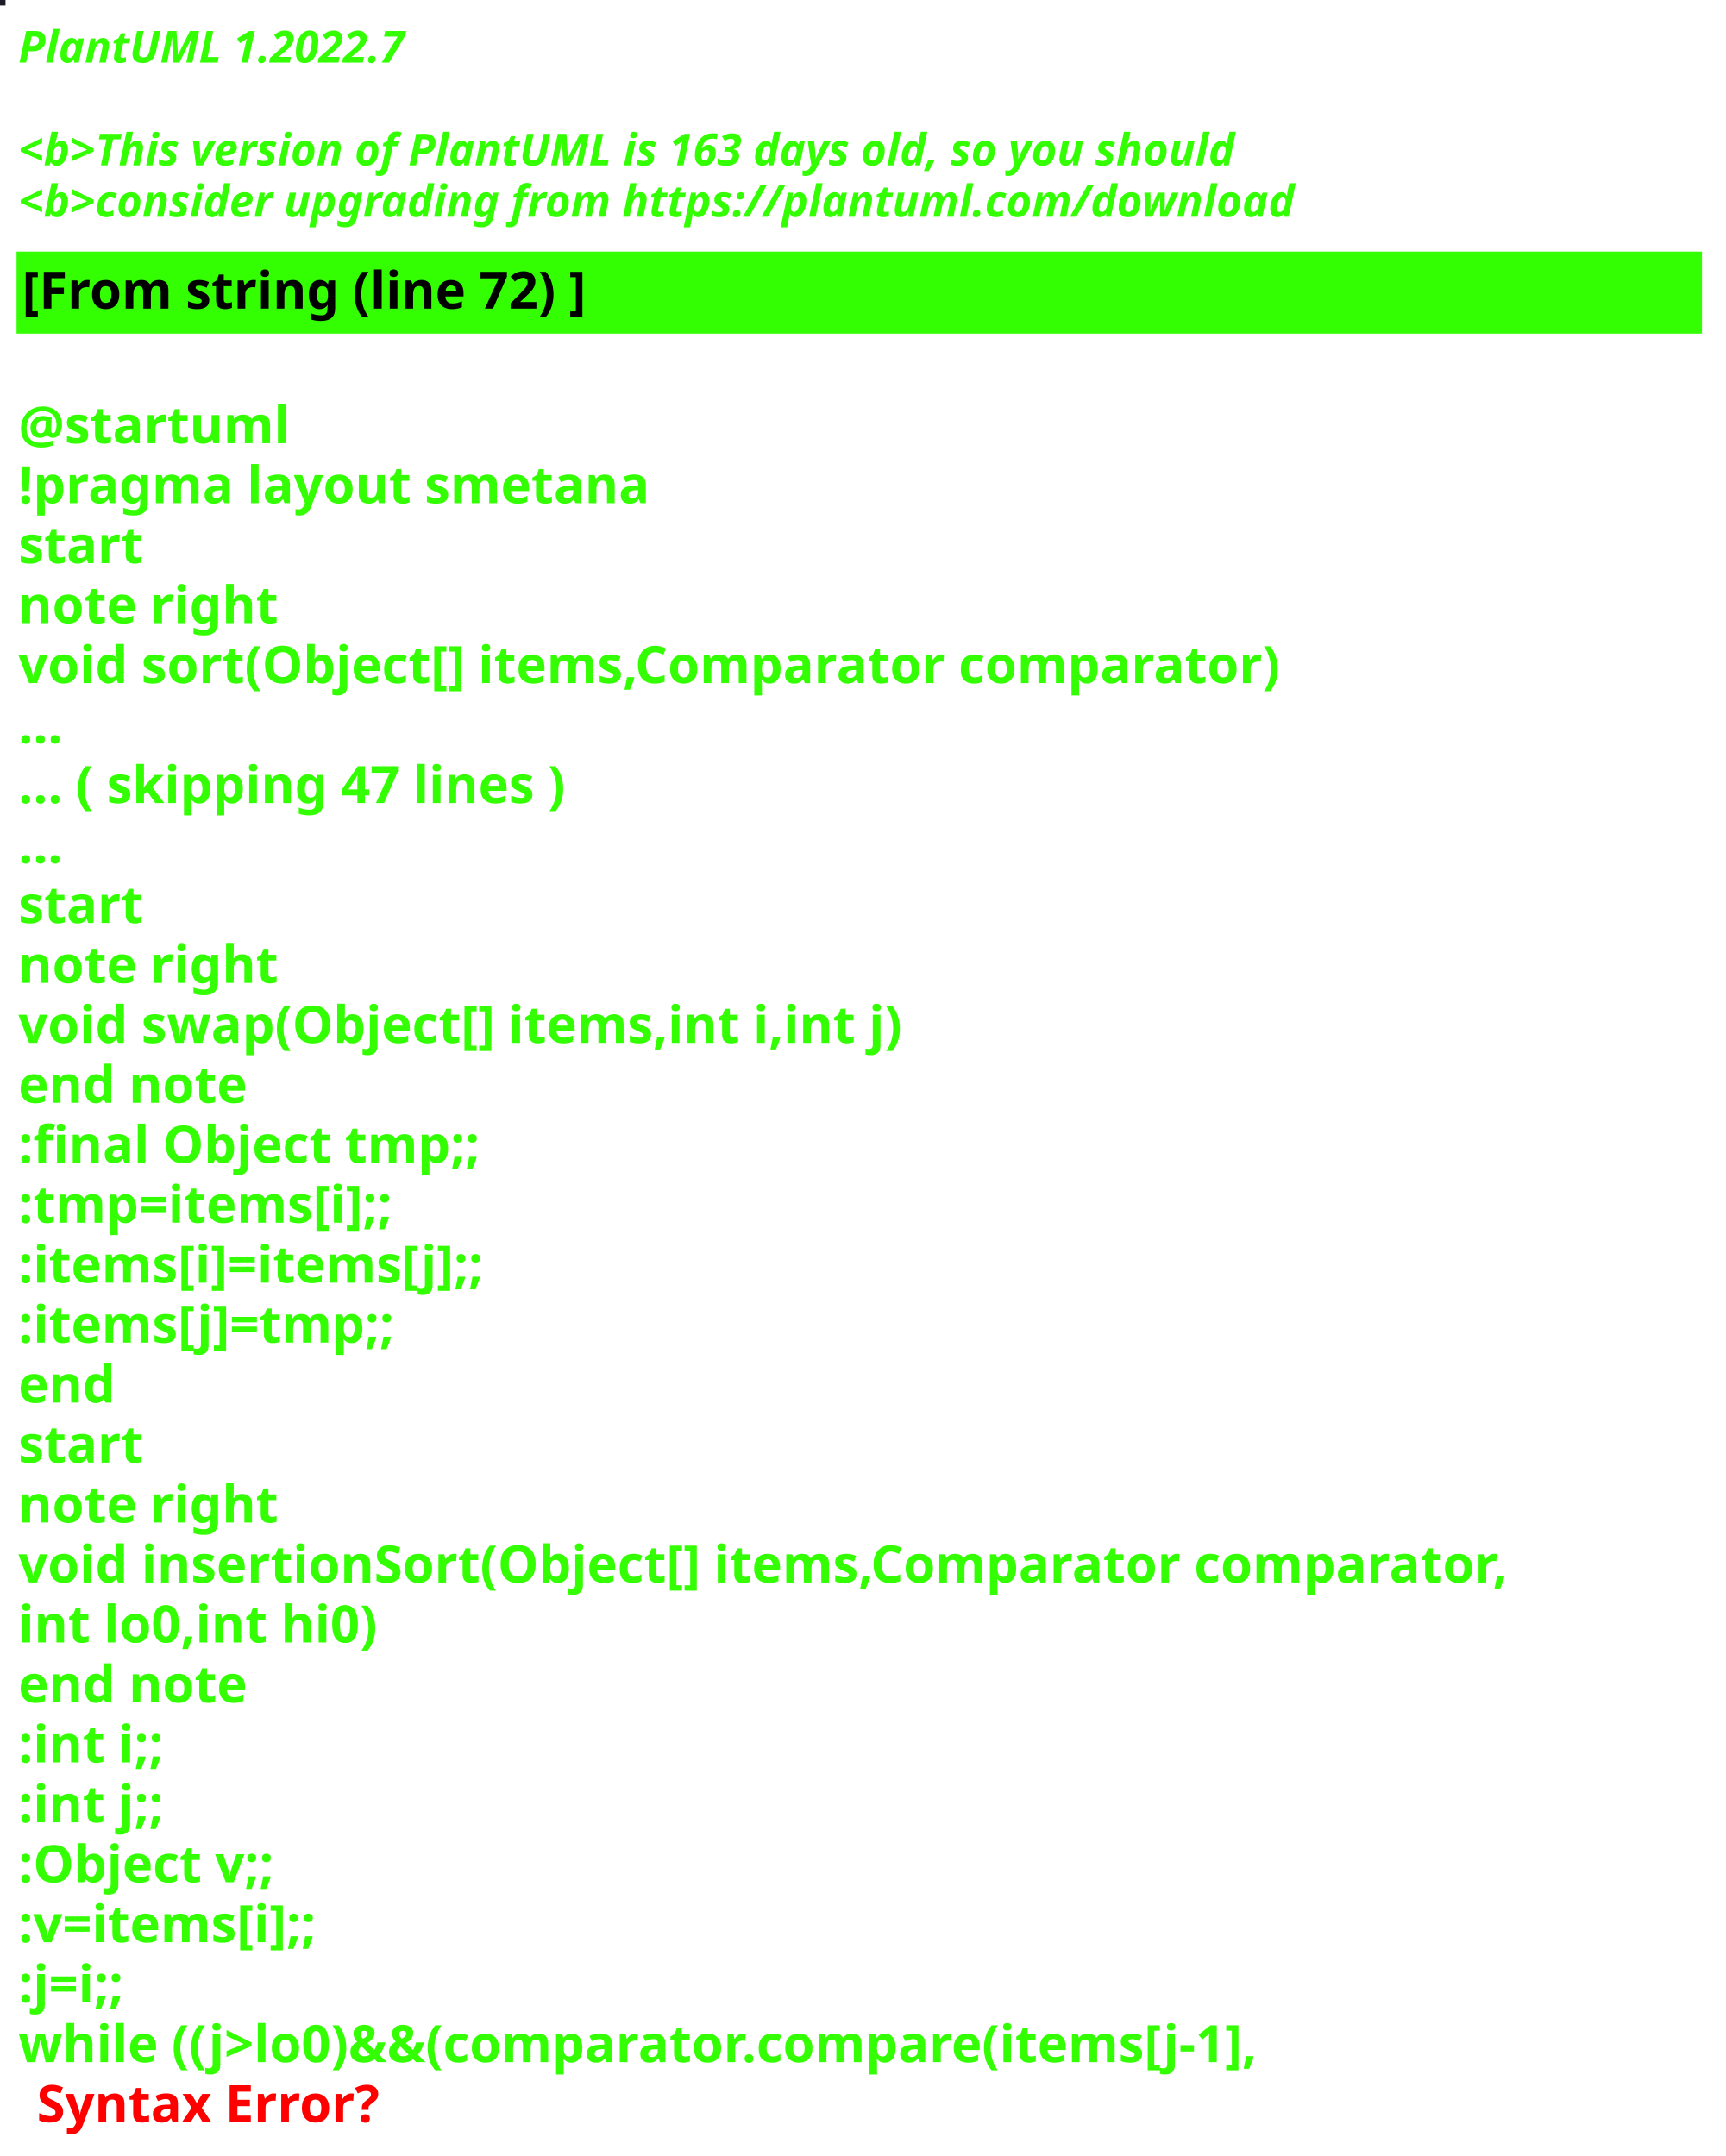
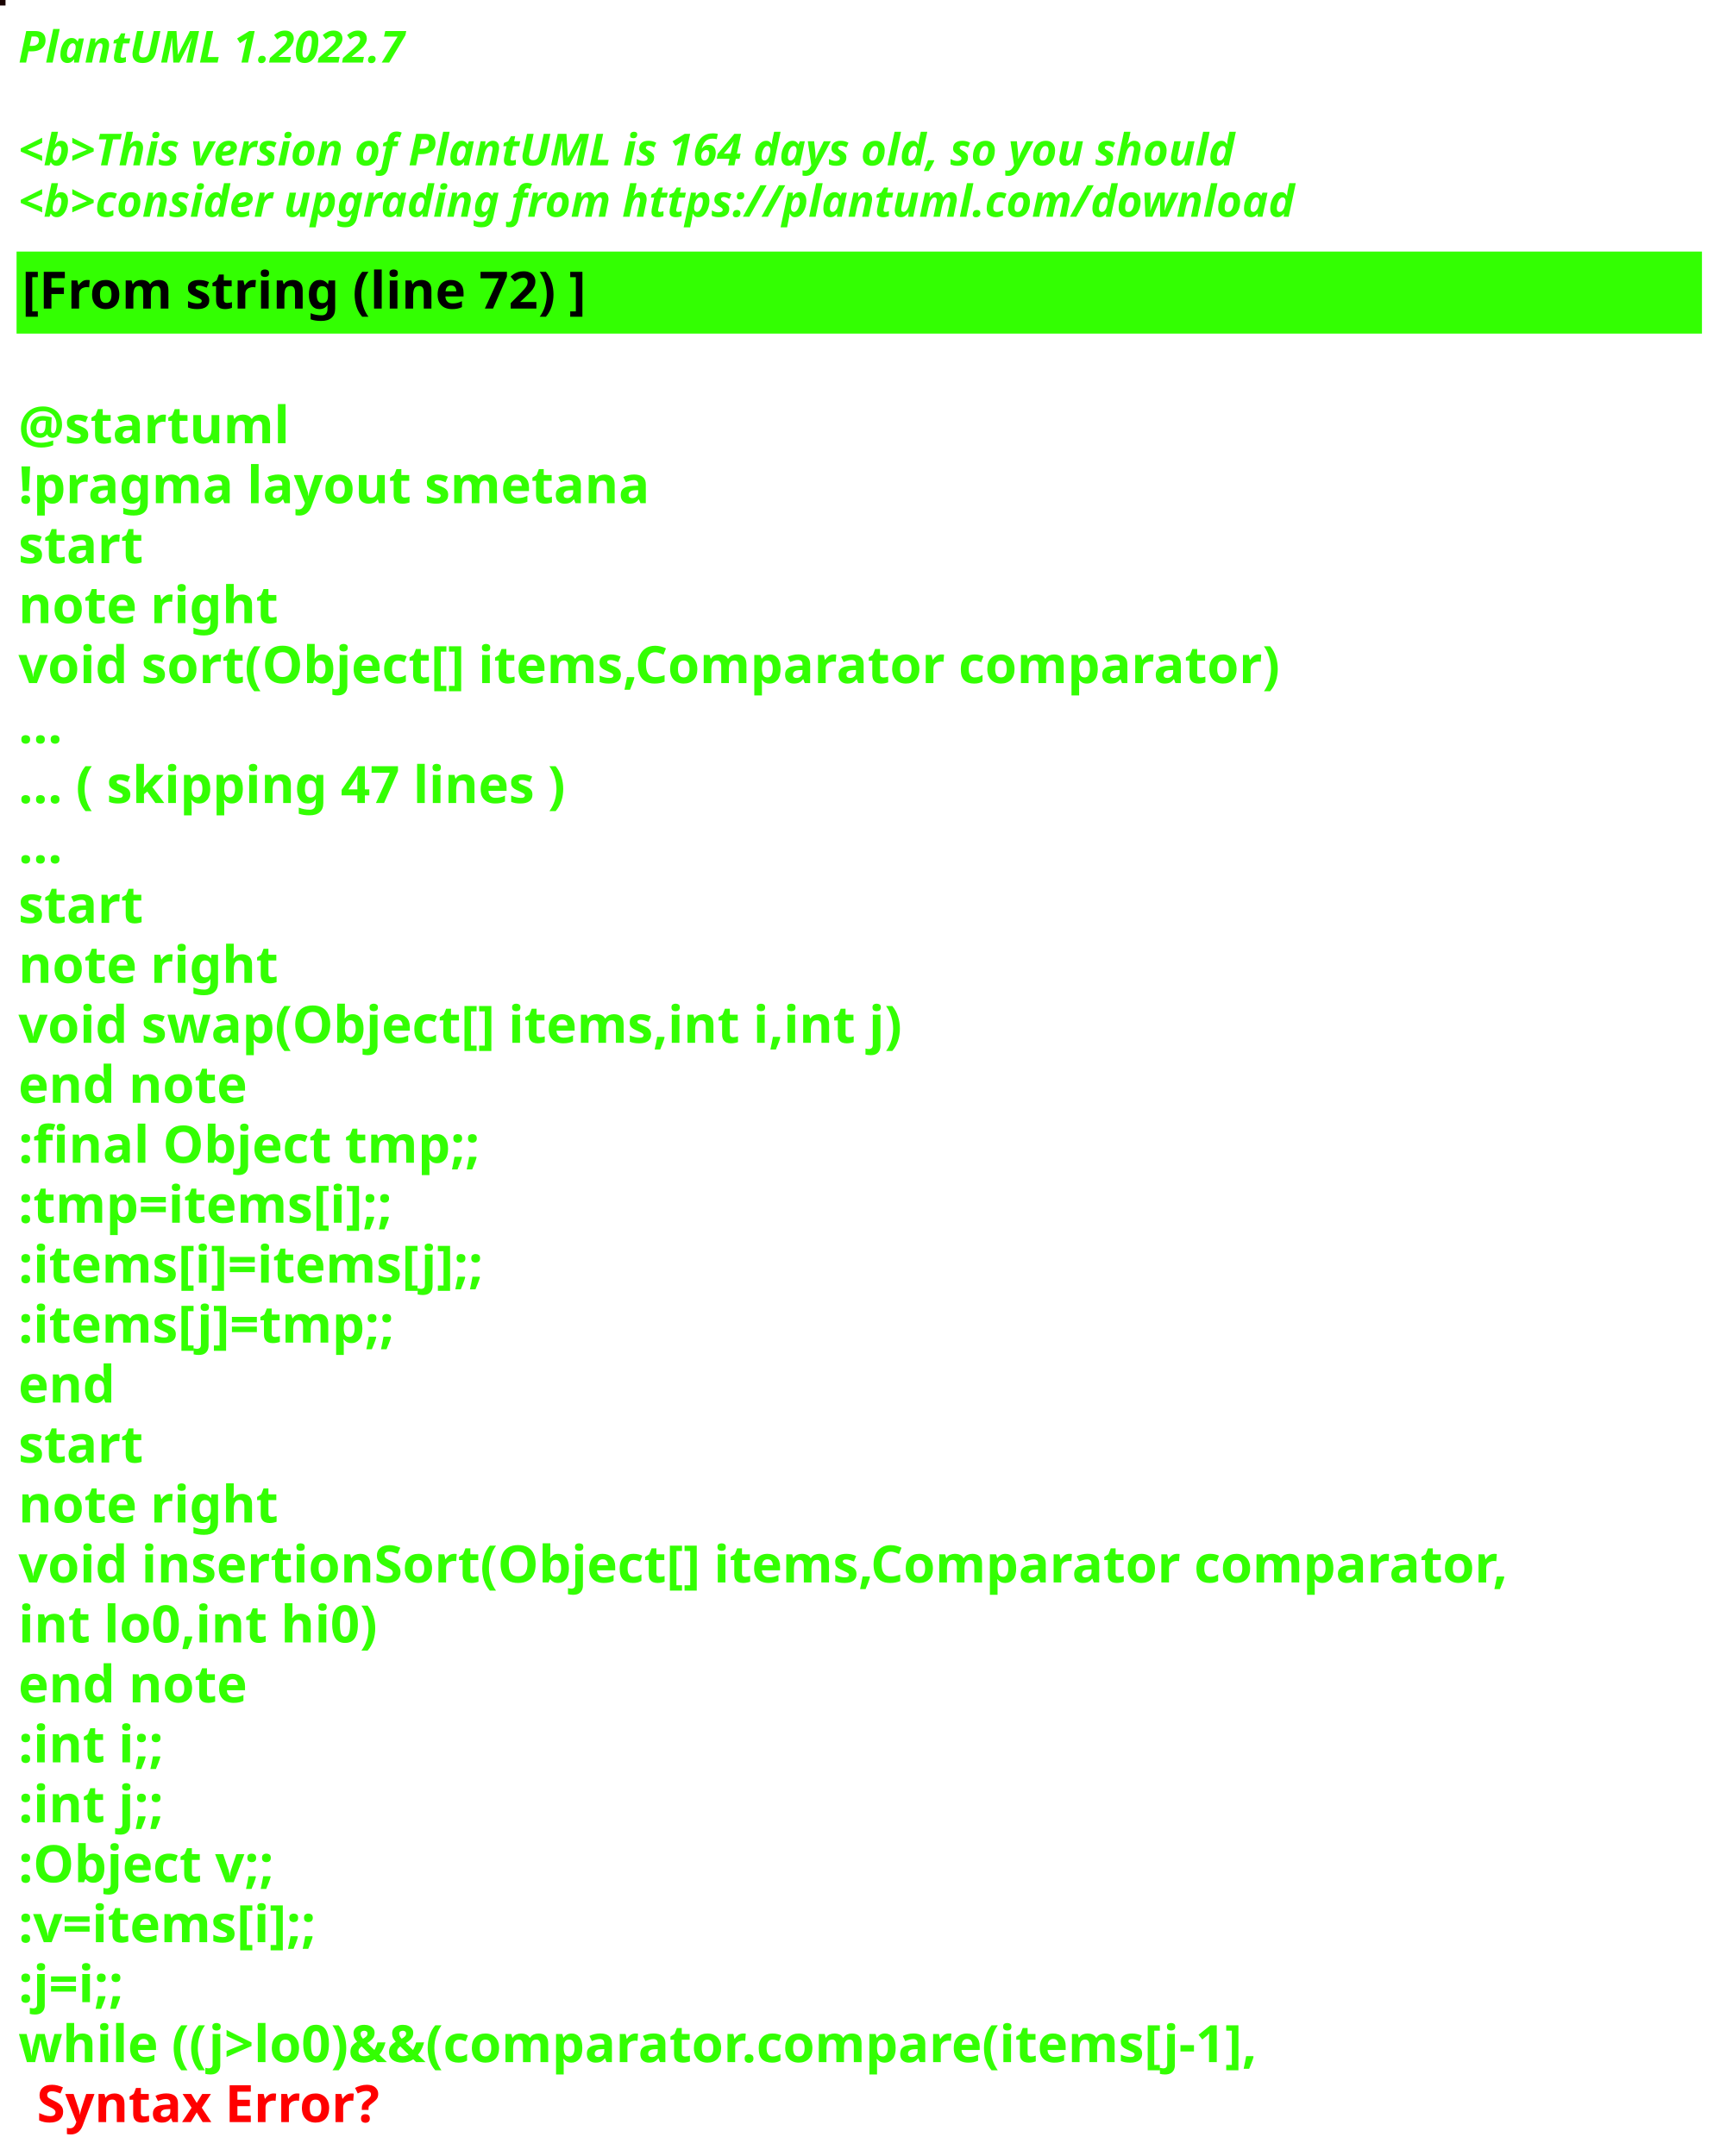
<svg xmlns="http://www.w3.org/2000/svg" contentStyleType="text/css" height="586px" preserveAspectRatio="none" style="width:469px;height:586px;background:#000000;" version="1.1" viewBox="0 0 469 586" width="469px" zoomAndPan="magnify">
  <defs />
  <g>
-     <rect fill="#1A1B25" height="1" style="stroke:#1A1B25;stroke-width:1.0;" width="1" x="0" y="0" />
+     <rect fill="#190301" height="1" style="stroke:#190301;stroke-width:1.0;" width="1" x="0" y="0" />
    <text fill="#33FF02" font-family="sans-serif" font-size="12" font-style="italic" font-weight="bold" lengthAdjust="spacing" textLength="127" x="5" y="17">PlantUML 1.2022.7</text>
    <text fill="#33FF02" font-family="sans-serif" font-size="12" font-style="italic" font-weight="bold" lengthAdjust="spacing" textLength="4" x="5" y="30.969"> </text>
-     <text fill="#33FF02" font-family="sans-serif" font-size="12" font-style="italic" font-weight="bold" lengthAdjust="spacing" textLength="399" x="5" y="44.938">&lt;b&gt;This version of PlantUML is 163 days old, so you should</text>
+     <text fill="#33FF02" font-family="sans-serif" font-size="12" font-style="italic" font-weight="bold" lengthAdjust="spacing" textLength="399" x="5" y="44.938">&lt;b&gt;This version of PlantUML is 164 days old, so you should</text>
    <text fill="#33FF02" font-family="sans-serif" font-size="12" font-style="italic" font-weight="bold" lengthAdjust="spacing" textLength="408" x="5" y="58.906">&lt;b&gt;consider upgrading from https://plantuml.com/download</text>
    <rect fill="#33FF02" height="21.297" style="stroke:#33FF02;stroke-width:1.0;" width="457" x="5" y="68.875" />
    <text fill="#000000" font-family="sans-serif" font-size="14" font-weight="bold" lengthAdjust="spacing" textLength="178" x="6" y="83.875">[From string (line 72) ]</text>
    <text fill="#33FF02" font-family="sans-serif" font-size="14" font-weight="bold" lengthAdjust="spacing" textLength="5" x="5" y="104.172"> </text>
    <text fill="#33FF02" font-family="sans-serif" font-size="14" font-weight="bold" lengthAdjust="spacing" textLength="79" x="5" y="120.469">@startuml</text>
    <text fill="#33FF02" font-family="sans-serif" font-size="14" font-weight="bold" lengthAdjust="spacing" textLength="190" x="5" y="136.766">!pragma layout smetana</text>
    <text fill="#33FF02" font-family="sans-serif" font-size="14" font-weight="bold" lengthAdjust="spacing" textLength="37" x="5" y="153.062">start</text>
    <text fill="#33FF02" font-family="sans-serif" font-size="14" font-weight="bold" lengthAdjust="spacing" textLength="78" x="5" y="169.359">note right</text>
    <text fill="#33FF02" font-family="sans-serif" font-size="14" font-weight="bold" lengthAdjust="spacing" textLength="387" x="5" y="185.656">void sort(Object[] items,Comparator comparator)</text>
    <text fill="#33FF02" font-family="sans-serif" font-size="14" font-weight="bold" lengthAdjust="spacing" textLength="15" x="5" y="201.953">...</text>
    <text fill="#33FF02" font-family="sans-serif" font-size="14" font-weight="bold" lengthAdjust="spacing" textLength="175" x="5" y="218.25">... ( skipping 47 lines )</text>
    <text fill="#33FF02" font-family="sans-serif" font-size="14" font-weight="bold" lengthAdjust="spacing" textLength="15" x="5" y="234.547">...</text>
    <text fill="#33FF02" font-family="sans-serif" font-size="14" font-weight="bold" lengthAdjust="spacing" textLength="37" x="5" y="250.844">start</text>
    <text fill="#33FF02" font-family="sans-serif" font-size="14" font-weight="bold" lengthAdjust="spacing" textLength="78" x="5" y="267.141">note right</text>
    <text fill="#33FF02" font-family="sans-serif" font-size="14" font-weight="bold" lengthAdjust="spacing" textLength="271" x="5" y="283.438">void swap(Object[] items,int i,int j)</text>
    <text fill="#33FF02" font-family="sans-serif" font-size="14" font-weight="bold" lengthAdjust="spacing" textLength="71" x="5" y="299.734">end note</text>
    <text fill="#33FF02" font-family="sans-serif" font-size="14" font-weight="bold" lengthAdjust="spacing" textLength="142" x="5" y="316.031">:final Object tmp;;</text>
    <text fill="#33FF02" font-family="sans-serif" font-size="14" font-weight="bold" lengthAdjust="spacing" textLength="119" x="5" y="332.328">:tmp=items[i];;</text>
    <text fill="#33FF02" font-family="sans-serif" font-size="14" font-weight="bold" lengthAdjust="spacing" textLength="148" x="5" y="348.625">:items[i]=items[j];;</text>
    <text fill="#33FF02" font-family="sans-serif" font-size="14" font-weight="bold" lengthAdjust="spacing" textLength="119" x="5" y="364.922">:items[j]=tmp;;</text>
    <text fill="#33FF02" font-family="sans-serif" font-size="14" font-weight="bold" lengthAdjust="spacing" textLength="30" x="5" y="381.219">end</text>
    <text fill="#33FF02" font-family="sans-serif" font-size="14" font-weight="bold" lengthAdjust="spacing" textLength="37" x="5" y="397.516">start</text>
    <text fill="#33FF02" font-family="sans-serif" font-size="14" font-weight="bold" lengthAdjust="spacing" textLength="78" x="5" y="413.812">note right</text>
    <text fill="#33FF02" font-family="sans-serif" font-size="14" font-weight="bold" lengthAdjust="spacing" textLength="457" x="5" y="430.109">void insertionSort(Object[] items,Comparator comparator,</text>
    <text fill="#33FF02" font-family="sans-serif" font-size="14" font-weight="bold" lengthAdjust="spacing" textLength="109" x="5" y="446.406">int lo0,int hi0)</text>
    <text fill="#33FF02" font-family="sans-serif" font-size="14" font-weight="bold" lengthAdjust="spacing" textLength="71" x="5" y="462.703">end note</text>
    <text fill="#33FF02" font-family="sans-serif" font-size="14" font-weight="bold" lengthAdjust="spacing" textLength="47" x="5" y="479">:int i;;</text>
    <text fill="#33FF02" font-family="sans-serif" font-size="14" font-weight="bold" lengthAdjust="spacing" textLength="47" x="5" y="495.297">:int j;;</text>
    <text fill="#33FF02" font-family="sans-serif" font-size="14" font-weight="bold" lengthAdjust="spacing" textLength="83" x="5" y="511.594">:Object v;;</text>
    <text fill="#33FF02" font-family="sans-serif" font-size="14" font-weight="bold" lengthAdjust="spacing" textLength="98" x="5" y="527.891">:v=items[i];;</text>
    <text fill="#33FF02" font-family="sans-serif" font-size="14" font-weight="bold" lengthAdjust="spacing" textLength="38" x="5" y="544.188">:j=i;;</text>
    <text fill="#33FF02" font-family="sans-serif" font-size="14" font-weight="bold" lengthAdjust="spacing" text-decoration="wavy underline" textLength="388" x="5" y="560.484">while ((j&gt;lo0)&amp;&amp;(comparator.compare(items[j-1],</text>
    <text fill="#FF0000" font-family="sans-serif" font-size="14" font-weight="bold" lengthAdjust="spacing" textLength="106" x="10" y="576.781">Syntax Error?</text>
  </g>
</svg>
